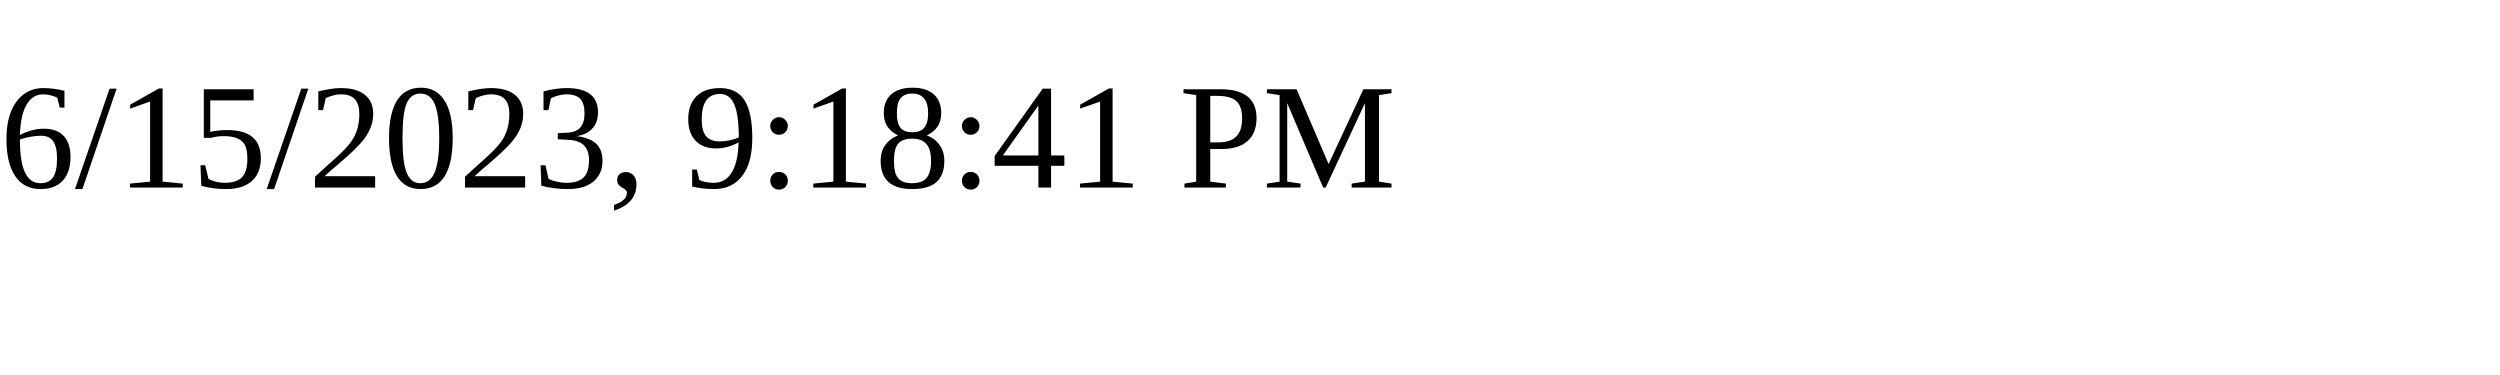
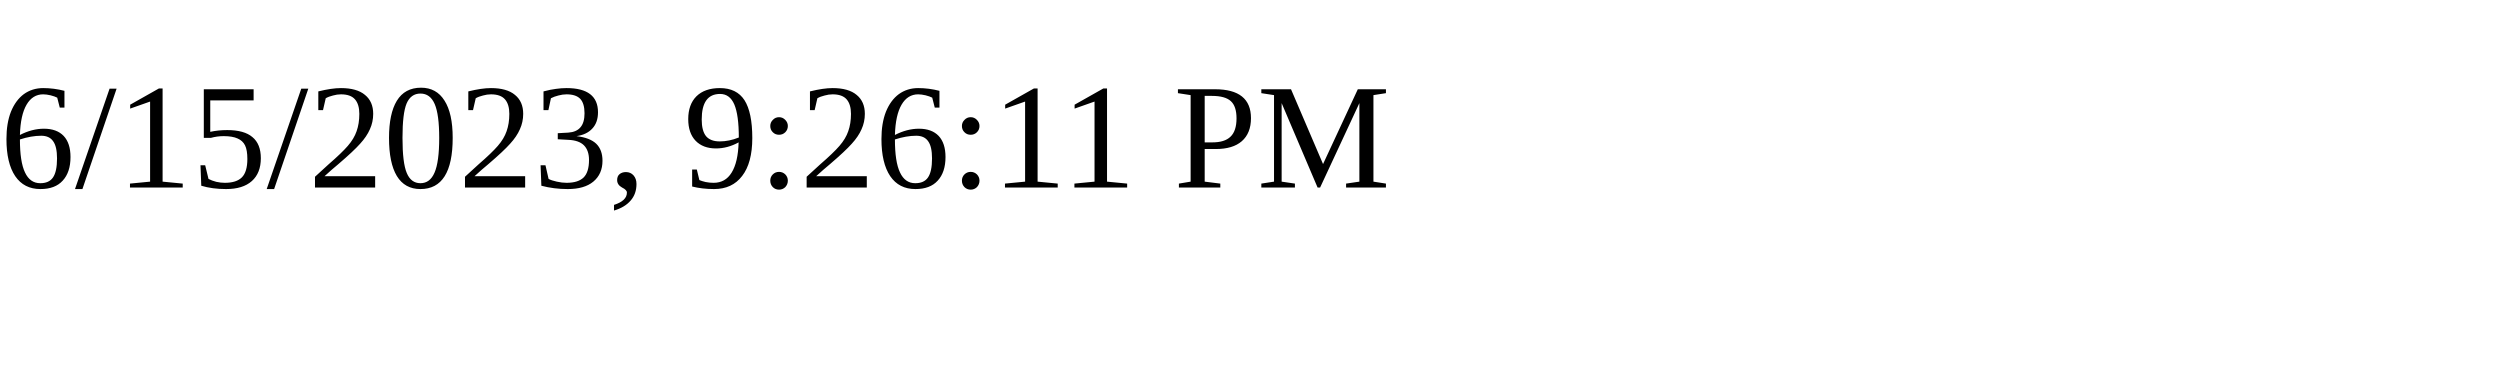
<svg xmlns="http://www.w3.org/2000/svg" height="30" width="200">
-   <text x="0" y="15">6/15/2023, 9:18:41 PM</text>
+   <text x="0" y="15">6/15/2023, 9:26:11 PM</text>
</svg>
